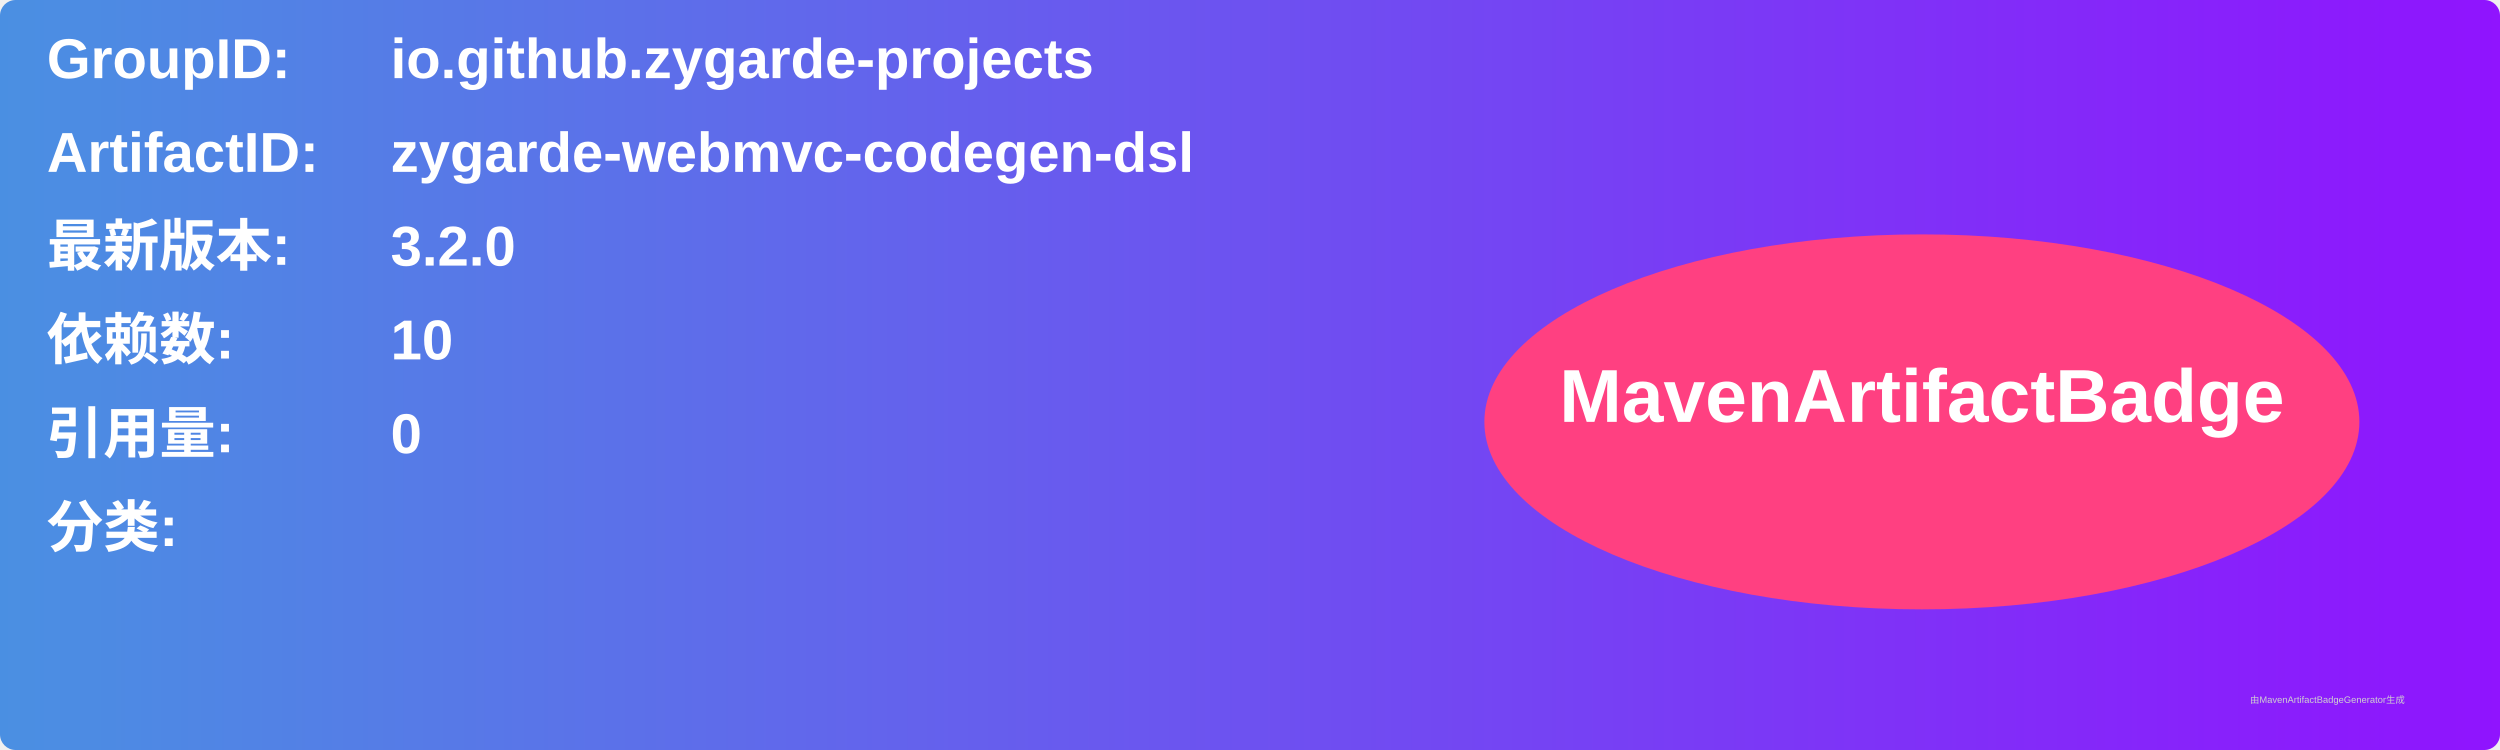
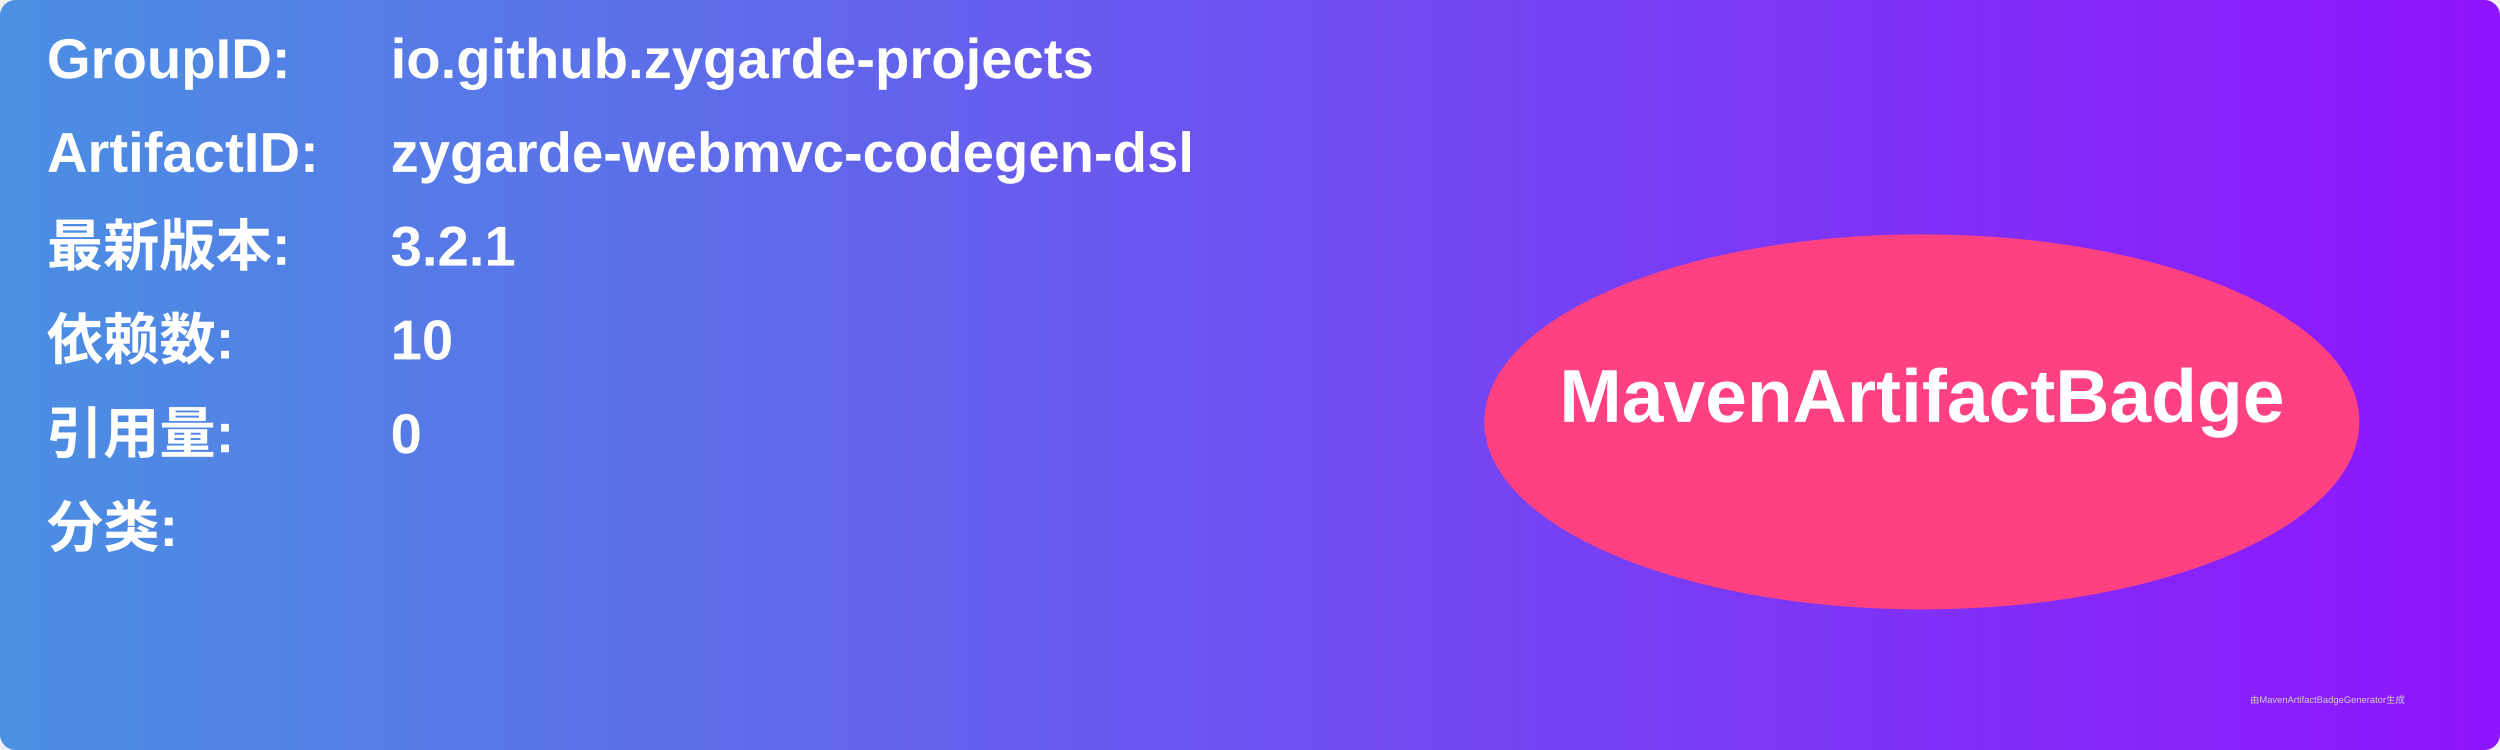
<svg xmlns="http://www.w3.org/2000/svg" width="800" height="240" viewBox="0 0 800 240">
  <linearGradient id="grad" x1="0%" y1="0%" x2="100%" y2="0%">
    <stop offset="0%" stop-color="#4a90e2" />
    <stop offset="100%" stop-color="#9013fe" />
  </linearGradient>
  <rect width="100%" height="100%" rx="5" ry="5" fill="url(#grad)" />
  <g transform="translate(15, 15)">
    <text x="0" y="10" font-family="Arial" font-size="18" fill="white" font-weight="bold" width="260">GroupID:</text>
    <text x="110" y="10" font-family="Arial" font-size="18" fill="white" font-weight="bold" width="460">io.github.zygarde-projects</text>
    <text x="0" y="40" font-family="Arial" font-size="18" fill="white" font-weight="bold" width="260">ArtifactID:</text>
    <text x="110" y="40" font-family="Arial" font-size="18" fill="white" font-weight="bold" width="460">zygarde-webmvc-codegen-dsl</text>
    <text x="0" y="70" font-family="Arial" font-size="18" fill="white" font-weight="bold">最新版本:</text>
    <text x="110" y="70" font-family="Arial" font-size="18" fill="white" font-weight="bold">
-       <tspan font-weight="bold">3.2.0</tspan>
+       <tspan font-weight="bold">3.2.1</tspan>
    </text>
    <text x="0" y="100" font-family="Arial" font-size="18" fill="white" font-weight="bold">依赖数: </text>
    <text x="110" y="100" font-family="Arial" font-size="18" fill="white">
      <tspan font-weight="bold">10</tspan>
    </text>
    <text x="0" y="130" font-family="Arial" font-size="18" fill="white" font-weight="bold">引用量: </text>
    <text x="110" y="130" font-family="Arial" font-size="18" fill="white">
      <tspan font-weight="bold">0</tspan>
    </text>
    <text x="0" y="160" font-family="Arial" font-size="18" fill="white" font-weight="bold">分类:</text>
    <text x="10" y="190" font-family="Arial" font-size="10" fill="white">
      <tspan font-weight="bold" />
    </text>
    <ellipse cx="600" cy="120" rx="140" ry="60" fill="#ff4081" />
    <text x="600" y="120" text-anchor="middle" font-family="Arial" font-size="24" fill="white" font-weight="bold">MavenArtifactBadge</text>
  </g>
  <text x="720" y="225" font-family="Arial" font-size="3" fill="#d0d0d0">由MavenArtifactBadgeGenerator生成</text>
</svg>
